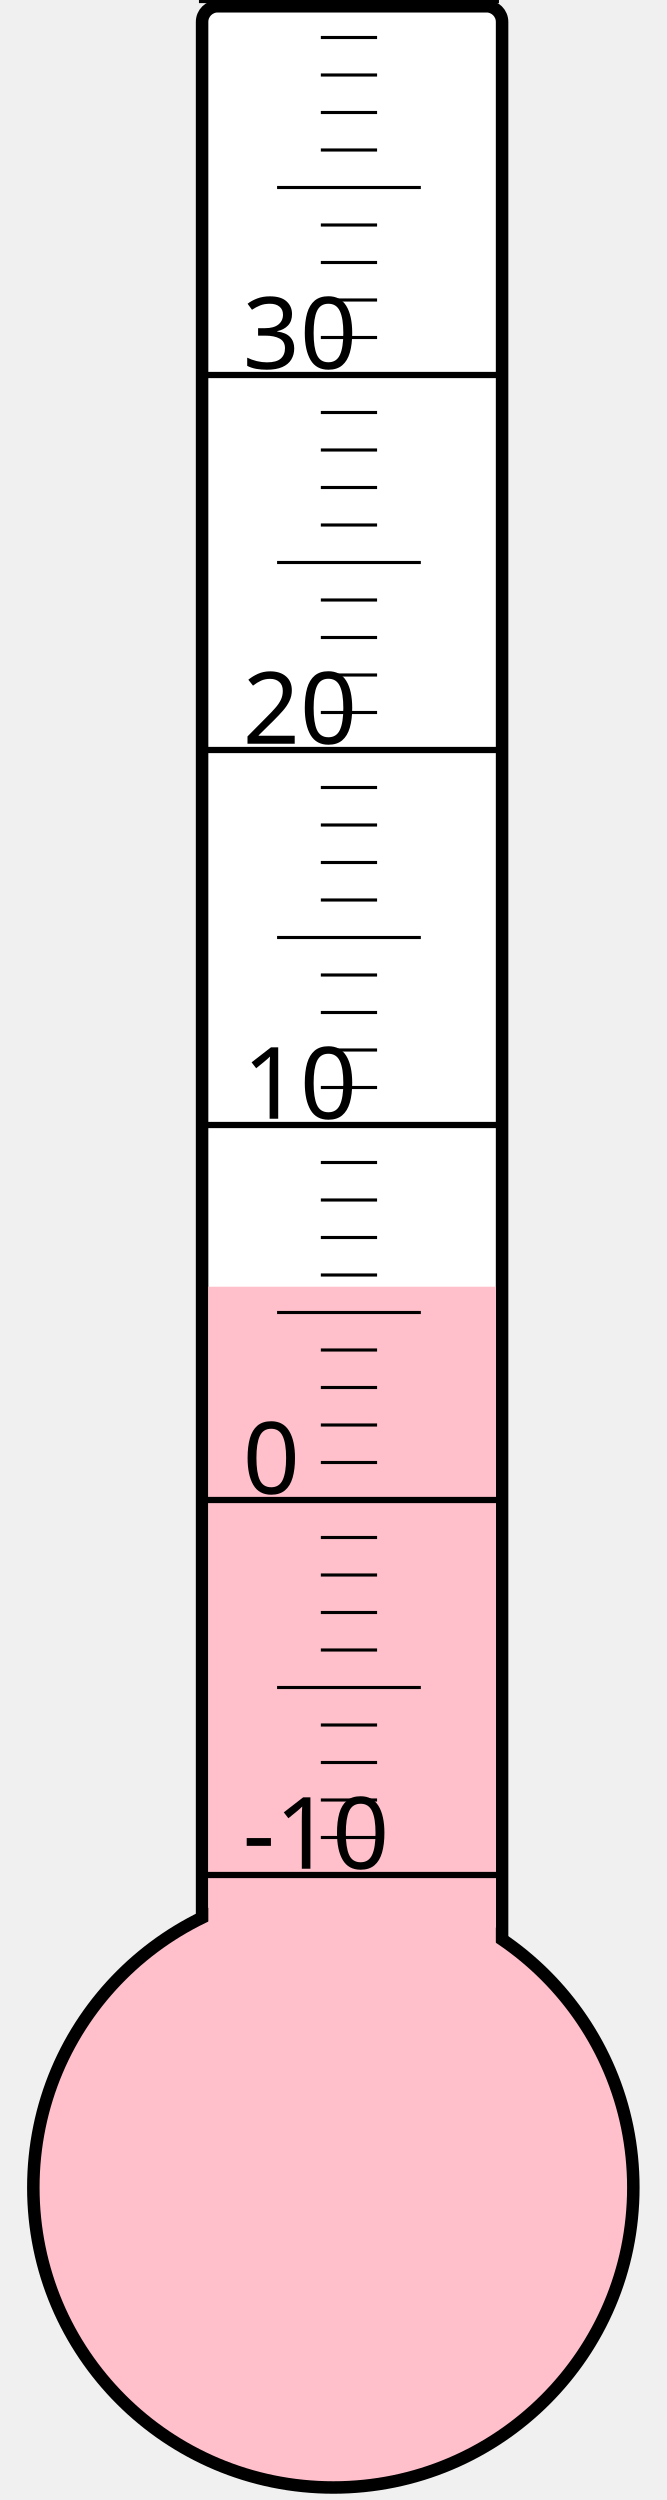
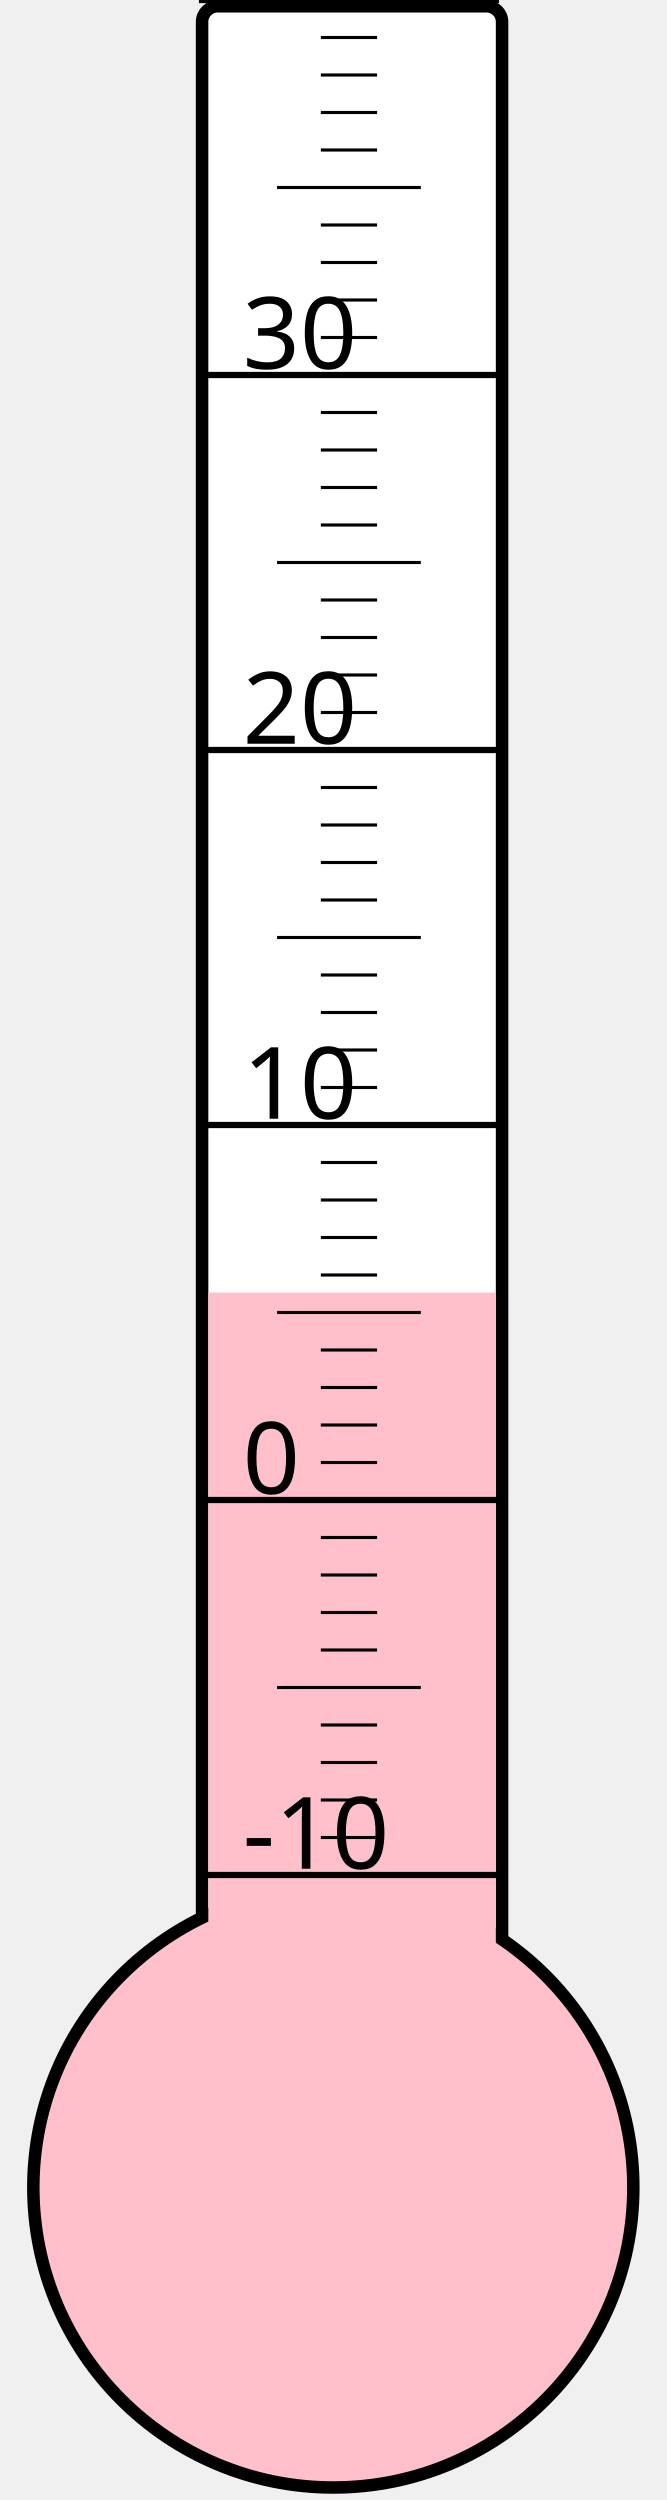
<svg xmlns="http://www.w3.org/2000/svg" width="40px" height="150px" viewBox="0 0 200 800">
  <rect width="200" height="800" x="0" y="0" style="fill: #ffffeb; fill-opacity: 0;" />
  <rect width="96" height="680" x="58" y="2" rx="5" ry="5" style="fill: white; fill-opacity: 1; stroke: black; stroke-width: 4;" />
  <circle cx="100" cy="700" r="96" style="fill: pink; stroke: black; stroke-width: 4;" />
-   <rect width="92" height="288.25" x="60" y="411.75" style="fill: pink; fill-opacity: 1; stroke-width: 0;" />
+   <rect width="92" height="286.375" x="60" y="413.625" style="fill: pink; fill-opacity: 1; stroke-width: 0;" />
  <text x="71" y="598" style="font-family: sans-serif; font-size: 24pt;">-10</text>
  <text x="71" y="478" style="font-family: sans-serif; font-size: 24pt;">0</text>
  <text x="71" y="358" style="font-family: sans-serif; font-size: 24pt;">10</text>
  <text x="71" y="238" style="font-family: sans-serif; font-size: 24pt;">20</text>
  <text x="71" y="118" style="font-family: sans-serif; font-size: 24pt;">30</text>
  <g style="stroke: black;">
    <line x1="57" y1="600" x2="153" y2="600" style="stroke-width: 2;" />
    <line x1="96" y1="588" x2="114" y2="588" style="stroke-width: 1;" />
    <line x1="96" y1="576" x2="114" y2="576" style="stroke-width: 1;" />
    <line x1="96" y1="564" x2="114" y2="564" style="stroke-width: 1;" />
    <line x1="96" y1="552" x2="114" y2="552" style="stroke-width: 1;" />
    <line x1="82" y1="540" x2="128" y2="540" style="stroke-width: 1;" />
    <line x1="96" y1="528" x2="114" y2="528" style="stroke-width: 1;" />
    <line x1="96" y1="516" x2="114" y2="516" style="stroke-width: 1;" />
    <line x1="96" y1="504" x2="114" y2="504" style="stroke-width: 1;" />
    <line x1="96" y1="492" x2="114" y2="492" style="stroke-width: 1;" />
    <line x1="57" y1="480" x2="153" y2="480" style="stroke-width: 2;" />
    <line x1="96" y1="468" x2="114" y2="468" style="stroke-width: 1;" />
    <line x1="96" y1="456" x2="114" y2="456" style="stroke-width: 1;" />
    <line x1="96" y1="444" x2="114" y2="444" style="stroke-width: 1;" />
    <line x1="96" y1="432" x2="114" y2="432" style="stroke-width: 1;" />
    <line x1="82" y1="420" x2="128" y2="420" style="stroke-width: 1;" />
    <line x1="96" y1="408" x2="114" y2="408" style="stroke-width: 1;" />
    <line x1="96" y1="396" x2="114" y2="396" style="stroke-width: 1;" />
    <line x1="96" y1="384" x2="114" y2="384" style="stroke-width: 1;" />
    <line x1="96" y1="372" x2="114" y2="372" style="stroke-width: 1;" />
    <line x1="57" y1="360" x2="153" y2="360" style="stroke-width: 2;" />
    <line x1="96" y1="348" x2="114" y2="348" style="stroke-width: 1;" />
    <line x1="96" y1="336" x2="114" y2="336" style="stroke-width: 1;" />
    <line x1="96" y1="324" x2="114" y2="324" style="stroke-width: 1;" />
    <line x1="96" y1="312" x2="114" y2="312" style="stroke-width: 1;" />
    <line x1="82" y1="300" x2="128" y2="300" style="stroke-width: 1;" />
    <line x1="96" y1="288" x2="114" y2="288" style="stroke-width: 1;" />
    <line x1="96" y1="276" x2="114" y2="276" style="stroke-width: 1;" />
    <line x1="96" y1="264" x2="114" y2="264" style="stroke-width: 1;" />
    <line x1="96" y1="252" x2="114" y2="252" style="stroke-width: 1;" />
    <line x1="57" y1="240" x2="153" y2="240" style="stroke-width: 2;" />
    <line x1="96" y1="228" x2="114" y2="228" style="stroke-width: 1;" />
    <line x1="96" y1="216" x2="114" y2="216" style="stroke-width: 1;" />
    <line x1="96" y1="204" x2="114" y2="204" style="stroke-width: 1;" />
    <line x1="96" y1="192" x2="114" y2="192" style="stroke-width: 1;" />
    <line x1="82" y1="180" x2="128" y2="180" style="stroke-width: 1;" />
    <line x1="96" y1="168" x2="114" y2="168" style="stroke-width: 1;" />
    <line x1="96" y1="156" x2="114" y2="156" style="stroke-width: 1;" />
    <line x1="96" y1="144" x2="114" y2="144" style="stroke-width: 1;" />
    <line x1="96" y1="132" x2="114" y2="132" style="stroke-width: 1;" />
    <line x1="57" y1="120" x2="153" y2="120" style="stroke-width: 2;" />
    <line x1="96" y1="108" x2="114" y2="108" style="stroke-width: 1;" />
    <line x1="96" y1="96" x2="114" y2="96" style="stroke-width: 1;" />
    <line x1="96" y1="84" x2="114" y2="84" style="stroke-width: 1;" />
    <line x1="96" y1="72" x2="114" y2="72" style="stroke-width: 1;" />
    <line x1="82" y1="60" x2="128" y2="60" style="stroke-width: 1;" />
    <line x1="96" y1="48" x2="114" y2="48" style="stroke-width: 1;" />
    <line x1="96" y1="36" x2="114" y2="36" style="stroke-width: 1;" />
    <line x1="96" y1="24" x2="114" y2="24" style="stroke-width: 1;" />
    <line x1="96" y1="12" x2="114" y2="12" style="stroke-width: 1;" />
    <line x1="57" y1="0" x2="153" y2="0" style="stroke-width: 2;" />
  </g>
</svg>
